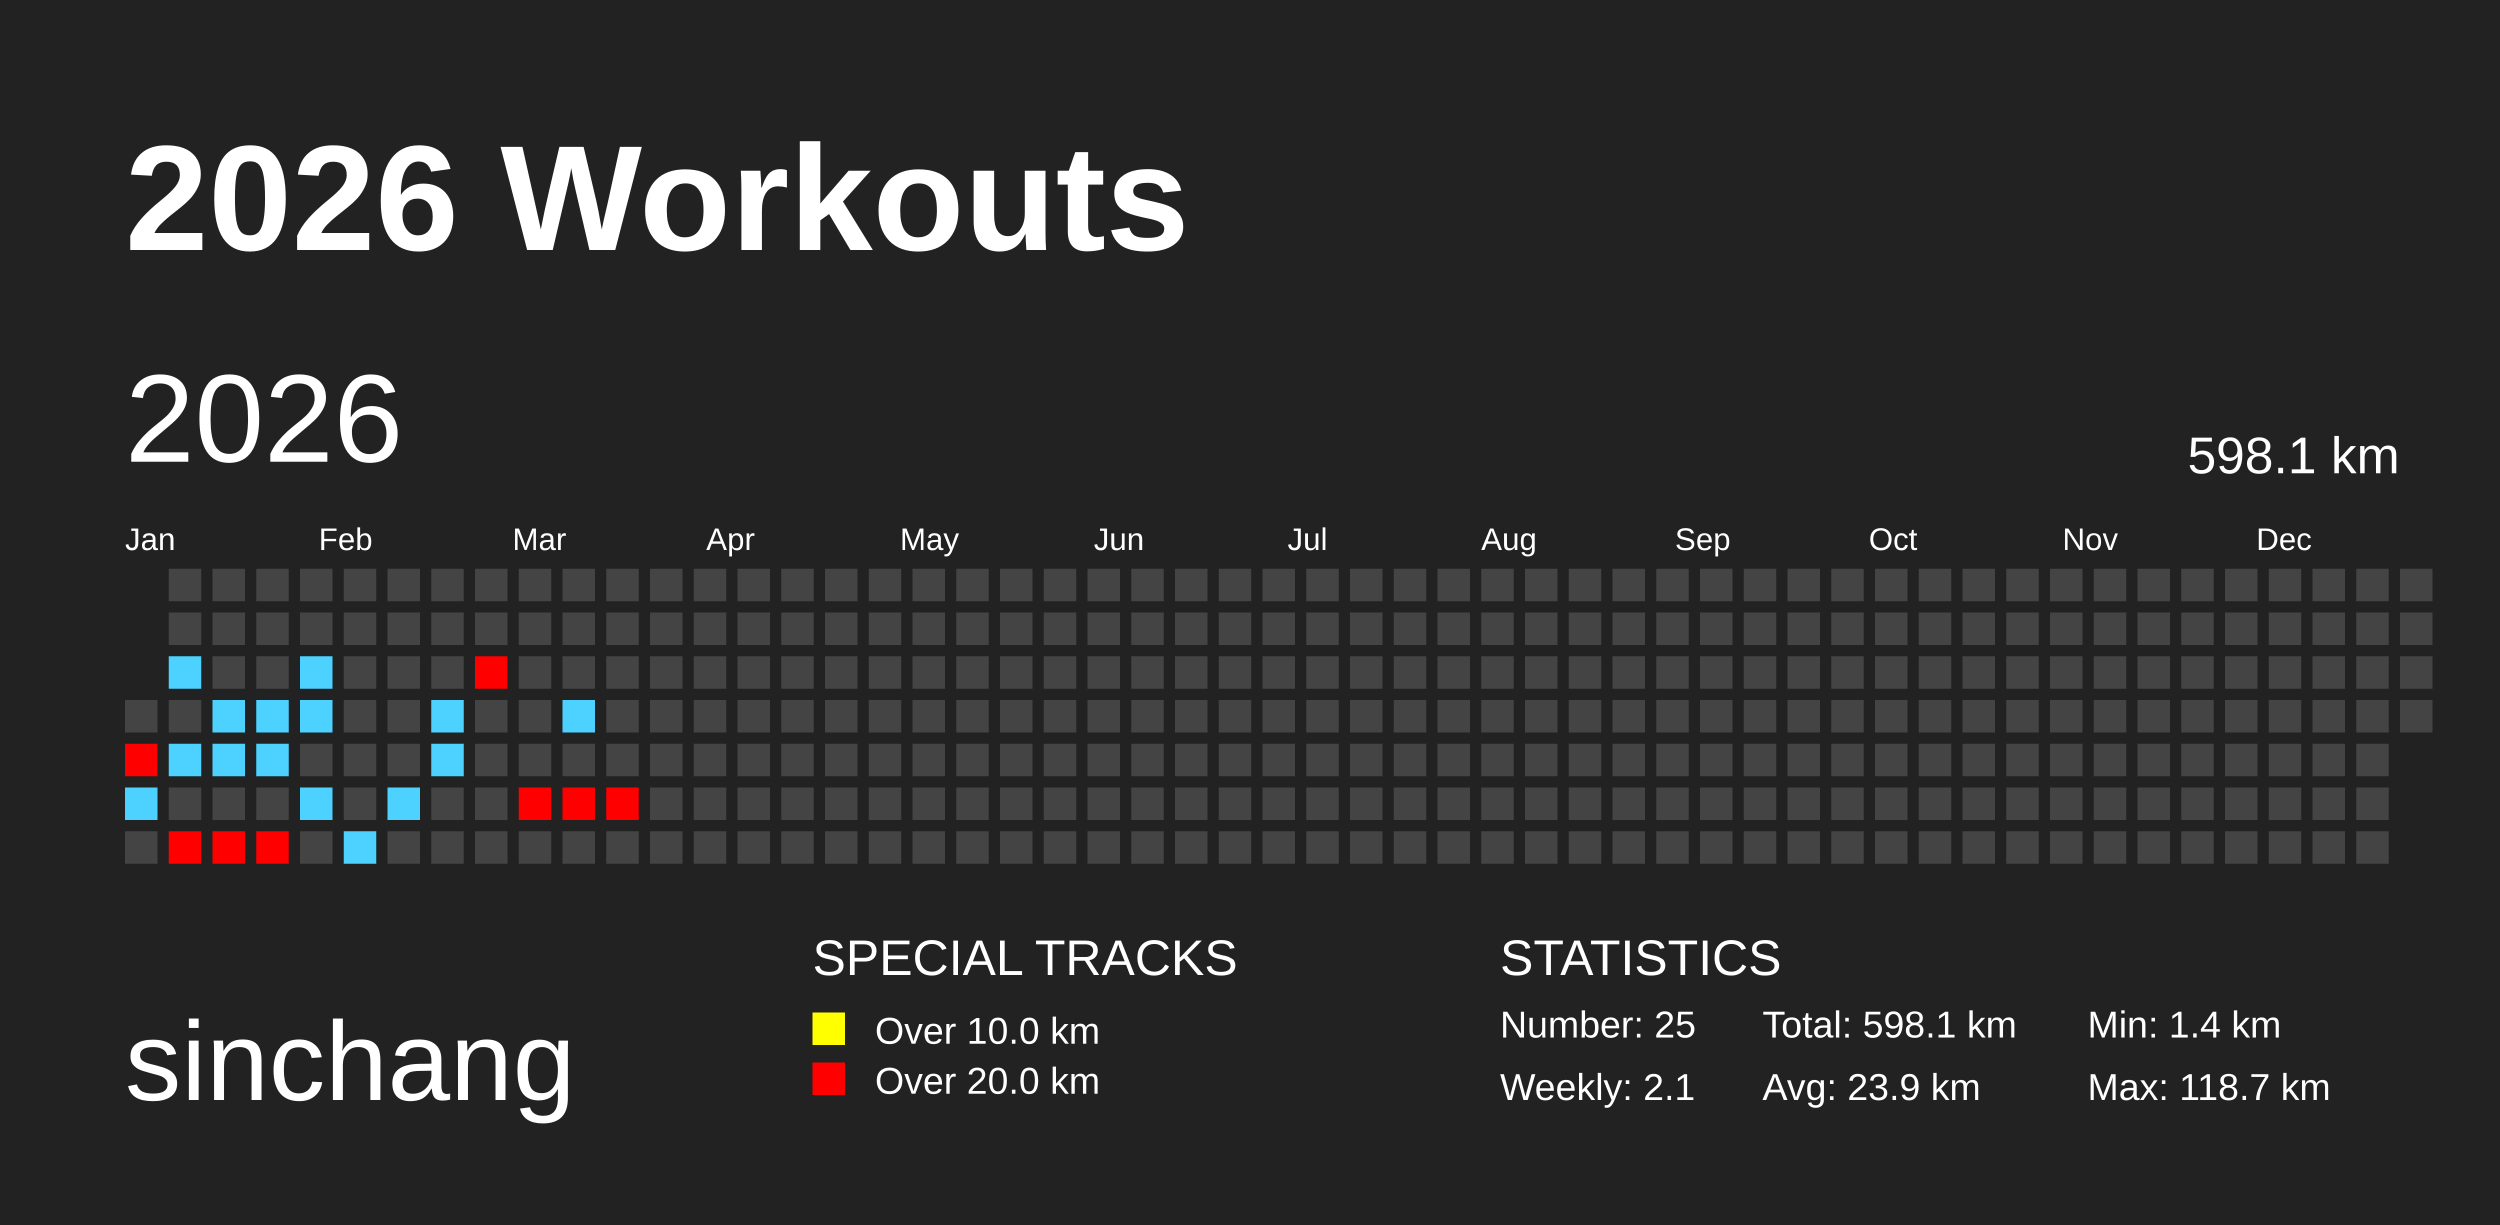
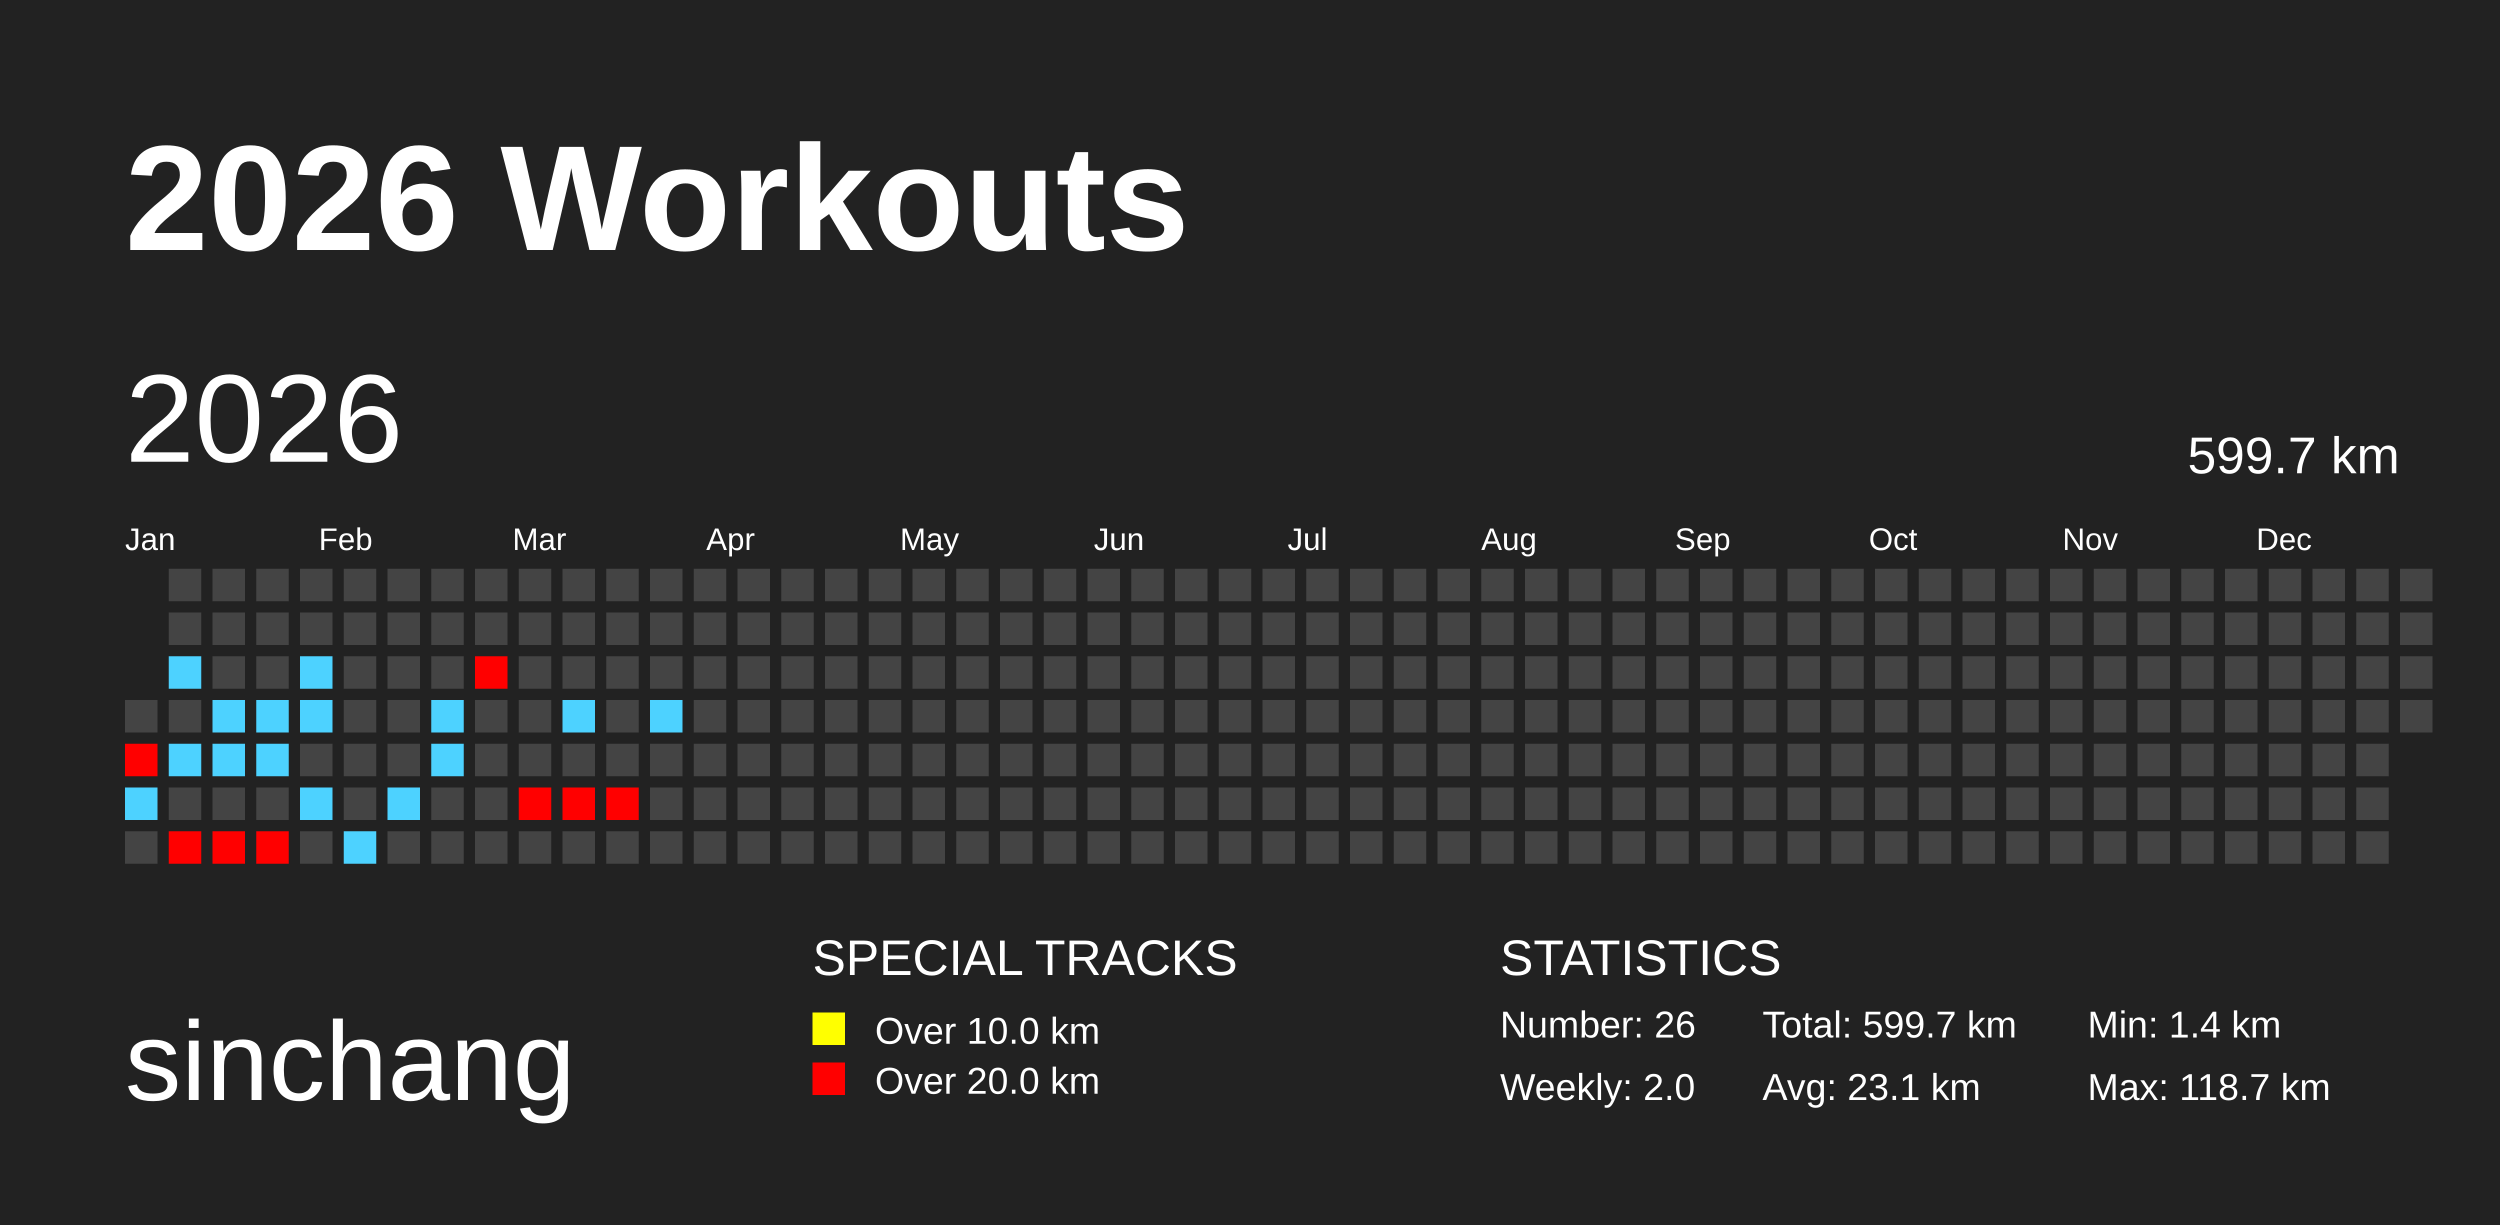
<svg xmlns="http://www.w3.org/2000/svg" baseProfile="full" height="98mm" version="1.1" viewBox="0,0,200,98" width="200mm">
  <defs />
  <rect fill="#222222" height="98" width="200" x="0" y="0" />
  <text fill="#FFFFFF" style="font-size:12px; font-family:Arial; font-weight:bold;" x="10" y="20">2026 Workouts</text>
  <text fill="#FFFFFF" style="font-size:9px; font-family:Arial" x="10" y="88">sinchang</text>
  <text fill="#FFFFFF" style="font-size:4px; font-family:Arial" x="65" y="78">SPECIAL TRACKS</text>
  <rect fill="yellow" height="2.6" width="2.6" x="65" y="81" />
  <text fill="#FFFFFF" style="font-size:3px; font-family:Arial" x="70" y="83.5">Over 10.0 km</text>
  <rect fill="red" height="2.6" width="2.6" x="65" y="85" />
  <text fill="#FFFFFF" style="font-size:3px; font-family:Arial" x="70" y="87.5">Over 20.0 km</text>
  <text fill="#FFFFFF" style="font-size:4px; font-family:Arial" x="120" y="78">STATISTICS</text>
-   <text fill="#FFFFFF" style="font-size:3px; font-family:Arial" x="120" y="83">Number: 25</text>
-   <text fill="#FFFFFF" style="font-size:3px; font-family:Arial" x="120" y="88">Weekly: 2.1</text>
-   <text fill="#FFFFFF" style="font-size:3px; font-family:Arial" x="141" y="83">Total: 598.1 km</text>
-   <text fill="#FFFFFF" style="font-size:3px; font-family:Arial" x="141" y="88">Avg: 23.9 km</text>
+   <text fill="#FFFFFF" style="font-size:3px; font-family:Arial" x="120" y="83">Number: 26</text>
+   <text fill="#FFFFFF" style="font-size:3px; font-family:Arial" x="120" y="88">Weekly: 2.0</text>
+   <text fill="#FFFFFF" style="font-size:3px; font-family:Arial" x="141" y="83">Total: 599.7 km</text>
+   <text fill="#FFFFFF" style="font-size:3px; font-family:Arial" x="141" y="88">Avg: 23.1 km</text>
  <text fill="#FFFFFF" style="font-size:3px; font-family:Arial" x="167" y="83">Min: 1.4 km</text>
  <text fill="#FFFFFF" style="font-size:3px; font-family:Arial" x="167" y="88">Max: 118.7 km</text>
  <text dominant-baseline="hanging" fill="#FFFFFF" style="font-size:10.0px; font-family:Arial;" x="10" y="30">2026</text>
-   <text dominant-baseline="hanging" fill="#FFFFFF" style="font-size:4.125px; font-family:Arial;" x="175" y="35">598.1 km</text>
+   <text dominant-baseline="hanging" fill="#FFFFFF" style="font-size:4.125px; font-family:Arial;" x="175" y="35">599.7 km</text>
  <text fill="#FFFFFF" style="font-size:2.5px; font-family:Arial" x="10.0" y="44">Jan</text>
  <text fill="#FFFFFF" style="font-size:2.5px; font-family:Arial" x="25.5" y="44">Feb</text>
  <text fill="#FFFFFF" style="font-size:2.5px; font-family:Arial" x="41.0" y="44">Mar</text>
  <text fill="#FFFFFF" style="font-size:2.5px; font-family:Arial" x="56.5" y="44">Apr</text>
  <text fill="#FFFFFF" style="font-size:2.5px; font-family:Arial" x="72.0" y="44">May</text>
  <text fill="#FFFFFF" style="font-size:2.5px; font-family:Arial" x="87.5" y="44">Jun</text>
  <text fill="#FFFFFF" style="font-size:2.5px; font-family:Arial" x="103.0" y="44">Jul</text>
  <text fill="#FFFFFF" style="font-size:2.5px; font-family:Arial" x="118.5" y="44">Aug</text>
  <text fill="#FFFFFF" style="font-size:2.5px; font-family:Arial" x="134.0" y="44">Sep</text>
  <text fill="#FFFFFF" style="font-size:2.5px; font-family:Arial" x="149.5" y="44">Oct</text>
  <text fill="#FFFFFF" style="font-size:2.5px; font-family:Arial" x="165.0" y="44">Nov</text>
  <text fill="#FFFFFF" style="font-size:2.5px; font-family:Arial" x="180.5" y="44">Dec</text>
  <rect fill="#444444" height="2.6" width="2.6" x="10.0" y="56.0" />
  <rect fill="red" height="2.6" width="2.6" x="10.0" y="59.5" />
  <rect fill="#4dd2ff" height="2.6" width="2.6" x="10.0" y="63.0" />
  <rect fill="#444444" height="2.6" width="2.6" x="10.0" y="66.5" />
  <rect fill="#444444" height="2.6" width="2.6" x="13.5" y="45.5" />
  <rect fill="#444444" height="2.6" width="2.6" x="13.5" y="49.0" />
  <rect fill="#4dd2ff" height="2.6" width="2.6" x="13.5" y="52.5" />
  <rect fill="#444444" height="2.6" width="2.6" x="13.5" y="56.0" />
  <rect fill="#4dd2ff" height="2.6" width="2.6" x="13.5" y="59.5" />
  <rect fill="#444444" height="2.6" width="2.6" x="13.5" y="63.0" />
  <rect fill="red" height="2.6" width="2.6" x="13.5" y="66.5" />
  <rect fill="#444444" height="2.6" width="2.6" x="17.0" y="45.5" />
  <rect fill="#444444" height="2.6" width="2.6" x="17.0" y="49.0" />
  <rect fill="#444444" height="2.6" width="2.6" x="17.0" y="52.5" />
  <rect fill="#4dd2ff" height="2.6" width="2.6" x="17.0" y="56.0" />
  <rect fill="#4dd2ff" height="2.6" width="2.6" x="17.0" y="59.5" />
  <rect fill="#444444" height="2.6" width="2.6" x="17.0" y="63.0" />
  <rect fill="red" height="2.6" width="2.6" x="17.0" y="66.5" />
  <rect fill="#444444" height="2.6" width="2.6" x="20.5" y="45.5" />
  <rect fill="#444444" height="2.6" width="2.6" x="20.5" y="49.0" />
  <rect fill="#444444" height="2.6" width="2.6" x="20.5" y="52.5" />
  <rect fill="#4dd2ff" height="2.6" width="2.6" x="20.5" y="56.0" />
  <rect fill="#4dd2ff" height="2.6" width="2.6" x="20.5" y="59.5" />
  <rect fill="#444444" height="2.6" width="2.6" x="20.5" y="63.0" />
  <rect fill="red" height="2.6" width="2.6" x="20.5" y="66.5" />
  <rect fill="#444444" height="2.6" width="2.6" x="24.0" y="45.5" />
  <rect fill="#444444" height="2.6" width="2.6" x="24.0" y="49.0" />
  <rect fill="#4dd2ff" height="2.6" width="2.6" x="24.0" y="52.5" />
  <rect fill="#4dd2ff" height="2.6" width="2.6" x="24.0" y="56.0" />
  <rect fill="#444444" height="2.6" width="2.6" x="24.0" y="59.5" />
  <rect fill="#4dd2ff" height="2.6" width="2.6" x="24.0" y="63.0" />
  <rect fill="#444444" height="2.6" width="2.6" x="24.0" y="66.5" />
  <rect fill="#444444" height="2.6" width="2.6" x="27.5" y="45.5" />
  <rect fill="#444444" height="2.6" width="2.6" x="27.5" y="49.0" />
  <rect fill="#444444" height="2.6" width="2.6" x="27.5" y="52.5" />
  <rect fill="#444444" height="2.6" width="2.6" x="27.5" y="56.0" />
  <rect fill="#444444" height="2.6" width="2.6" x="27.5" y="59.5" />
  <rect fill="#444444" height="2.6" width="2.6" x="27.5" y="63.0" />
  <rect fill="#4dd2ff" height="2.6" width="2.6" x="27.5" y="66.5" />
  <rect fill="#444444" height="2.6" width="2.6" x="31.0" y="45.5" />
  <rect fill="#444444" height="2.6" width="2.6" x="31.0" y="49.0" />
  <rect fill="#444444" height="2.6" width="2.6" x="31.0" y="52.5" />
  <rect fill="#444444" height="2.6" width="2.6" x="31.0" y="56.0" />
  <rect fill="#444444" height="2.6" width="2.6" x="31.0" y="59.5" />
  <rect fill="#4dd2ff" height="2.6" width="2.6" x="31.0" y="63.0" />
  <rect fill="#444444" height="2.6" width="2.6" x="31.0" y="66.5" />
  <rect fill="#444444" height="2.6" width="2.6" x="34.5" y="45.5" />
  <rect fill="#444444" height="2.6" width="2.6" x="34.5" y="49.0" />
  <rect fill="#444444" height="2.6" width="2.6" x="34.5" y="52.5" />
  <rect fill="#4dd2ff" height="2.6" width="2.6" x="34.5" y="56.0" />
  <rect fill="#4dd2ff" height="2.6" width="2.6" x="34.5" y="59.5" />
  <rect fill="#444444" height="2.6" width="2.6" x="34.5" y="63.0" />
  <rect fill="#444444" height="2.6" width="2.6" x="34.5" y="66.5" />
  <rect fill="#444444" height="2.6" width="2.6" x="38.0" y="45.5" />
  <rect fill="#444444" height="2.6" width="2.6" x="38.0" y="49.0" />
  <rect fill="red" height="2.6" width="2.6" x="38.0" y="52.5" />
  <rect fill="#444444" height="2.6" width="2.6" x="38.0" y="56.0" />
  <rect fill="#444444" height="2.6" width="2.6" x="38.0" y="59.5" />
  <rect fill="#444444" height="2.6" width="2.6" x="38.0" y="63.0" />
  <rect fill="#444444" height="2.6" width="2.6" x="38.0" y="66.5" />
  <rect fill="#444444" height="2.6" width="2.6" x="41.5" y="45.5" />
  <rect fill="#444444" height="2.6" width="2.6" x="41.5" y="49.0" />
  <rect fill="#444444" height="2.6" width="2.6" x="41.5" y="52.5" />
  <rect fill="#444444" height="2.6" width="2.6" x="41.5" y="56.0" />
  <rect fill="#444444" height="2.6" width="2.6" x="41.5" y="59.5" />
  <rect fill="red" height="2.6" width="2.6" x="41.5" y="63.0" />
  <rect fill="#444444" height="2.6" width="2.6" x="41.5" y="66.5" />
  <rect fill="#444444" height="2.6" width="2.6" x="45.0" y="45.5" />
  <rect fill="#444444" height="2.6" width="2.6" x="45.0" y="49.0" />
  <rect fill="#444444" height="2.6" width="2.6" x="45.0" y="52.5" />
  <rect fill="#4dd2ff" height="2.6" width="2.6" x="45.0" y="56.0" />
  <rect fill="#444444" height="2.6" width="2.6" x="45.0" y="59.5" />
  <rect fill="red" height="2.6" width="2.6" x="45.0" y="63.0" />
  <rect fill="#444444" height="2.6" width="2.6" x="45.0" y="66.5" />
  <rect fill="#444444" height="2.6" width="2.6" x="48.5" y="45.5" />
  <rect fill="#444444" height="2.6" width="2.6" x="48.5" y="49.0" />
  <rect fill="#444444" height="2.6" width="2.6" x="48.5" y="52.5" />
  <rect fill="#444444" height="2.6" width="2.6" x="48.5" y="56.0" />
  <rect fill="#444444" height="2.6" width="2.6" x="48.5" y="59.5" />
  <rect fill="red" height="2.6" width="2.6" x="48.5" y="63.0" />
  <rect fill="#444444" height="2.6" width="2.6" x="48.5" y="66.5" />
  <rect fill="#444444" height="2.6" width="2.6" x="52.0" y="45.5" />
  <rect fill="#444444" height="2.6" width="2.6" x="52.0" y="49.0" />
  <rect fill="#444444" height="2.6" width="2.6" x="52.0" y="52.5" />
-   <rect fill="#444444" height="2.6" width="2.6" x="52.0" y="56.0" />
+   <rect fill="#4dd2ff" height="2.6" width="2.6" x="52.0" y="56.0" />
  <rect fill="#444444" height="2.6" width="2.6" x="52.0" y="59.5" />
  <rect fill="#444444" height="2.6" width="2.6" x="52.0" y="63.0" />
  <rect fill="#444444" height="2.6" width="2.6" x="52.0" y="66.5" />
  <rect fill="#444444" height="2.6" width="2.6" x="55.5" y="45.5" />
  <rect fill="#444444" height="2.6" width="2.6" x="55.5" y="49.0" />
  <rect fill="#444444" height="2.6" width="2.6" x="55.5" y="52.5" />
  <rect fill="#444444" height="2.6" width="2.6" x="55.5" y="56.0" />
  <rect fill="#444444" height="2.6" width="2.6" x="55.5" y="59.5" />
  <rect fill="#444444" height="2.6" width="2.6" x="55.5" y="63.0" />
  <rect fill="#444444" height="2.6" width="2.6" x="55.5" y="66.5" />
  <rect fill="#444444" height="2.6" width="2.6" x="59.0" y="45.5" />
  <rect fill="#444444" height="2.6" width="2.6" x="59.0" y="49.0" />
  <rect fill="#444444" height="2.6" width="2.6" x="59.0" y="52.5" />
  <rect fill="#444444" height="2.6" width="2.6" x="59.0" y="56.0" />
  <rect fill="#444444" height="2.6" width="2.6" x="59.0" y="59.5" />
  <rect fill="#444444" height="2.6" width="2.6" x="59.0" y="63.0" />
  <rect fill="#444444" height="2.6" width="2.6" x="59.0" y="66.5" />
  <rect fill="#444444" height="2.6" width="2.6" x="62.5" y="45.5" />
  <rect fill="#444444" height="2.6" width="2.6" x="62.5" y="49.0" />
  <rect fill="#444444" height="2.6" width="2.6" x="62.5" y="52.5" />
  <rect fill="#444444" height="2.6" width="2.6" x="62.5" y="56.0" />
  <rect fill="#444444" height="2.6" width="2.6" x="62.5" y="59.5" />
  <rect fill="#444444" height="2.6" width="2.6" x="62.5" y="63.0" />
  <rect fill="#444444" height="2.6" width="2.6" x="62.5" y="66.5" />
  <rect fill="#444444" height="2.6" width="2.6" x="66.0" y="45.5" />
  <rect fill="#444444" height="2.6" width="2.6" x="66.0" y="49.0" />
  <rect fill="#444444" height="2.6" width="2.6" x="66.0" y="52.5" />
  <rect fill="#444444" height="2.6" width="2.6" x="66.0" y="56.0" />
  <rect fill="#444444" height="2.6" width="2.6" x="66.0" y="59.5" />
  <rect fill="#444444" height="2.6" width="2.6" x="66.0" y="63.0" />
  <rect fill="#444444" height="2.6" width="2.6" x="66.0" y="66.5" />
  <rect fill="#444444" height="2.6" width="2.6" x="69.5" y="45.5" />
  <rect fill="#444444" height="2.6" width="2.6" x="69.5" y="49.0" />
  <rect fill="#444444" height="2.6" width="2.6" x="69.5" y="52.5" />
  <rect fill="#444444" height="2.6" width="2.6" x="69.5" y="56.0" />
  <rect fill="#444444" height="2.6" width="2.6" x="69.5" y="59.5" />
  <rect fill="#444444" height="2.6" width="2.6" x="69.5" y="63.0" />
  <rect fill="#444444" height="2.6" width="2.6" x="69.5" y="66.5" />
  <rect fill="#444444" height="2.6" width="2.6" x="73.0" y="45.5" />
  <rect fill="#444444" height="2.6" width="2.6" x="73.0" y="49.0" />
  <rect fill="#444444" height="2.6" width="2.6" x="73.0" y="52.5" />
  <rect fill="#444444" height="2.6" width="2.6" x="73.0" y="56.0" />
  <rect fill="#444444" height="2.6" width="2.6" x="73.0" y="59.5" />
  <rect fill="#444444" height="2.6" width="2.6" x="73.0" y="63.0" />
  <rect fill="#444444" height="2.6" width="2.6" x="73.0" y="66.5" />
  <rect fill="#444444" height="2.6" width="2.6" x="76.5" y="45.5" />
  <rect fill="#444444" height="2.6" width="2.6" x="76.5" y="49.0" />
  <rect fill="#444444" height="2.6" width="2.6" x="76.5" y="52.5" />
  <rect fill="#444444" height="2.6" width="2.6" x="76.5" y="56.0" />
  <rect fill="#444444" height="2.6" width="2.6" x="76.5" y="59.5" />
  <rect fill="#444444" height="2.6" width="2.6" x="76.5" y="63.0" />
  <rect fill="#444444" height="2.6" width="2.6" x="76.5" y="66.5" />
  <rect fill="#444444" height="2.6" width="2.6" x="80.0" y="45.5" />
  <rect fill="#444444" height="2.6" width="2.6" x="80.0" y="49.0" />
  <rect fill="#444444" height="2.6" width="2.6" x="80.0" y="52.5" />
  <rect fill="#444444" height="2.6" width="2.6" x="80.0" y="56.0" />
  <rect fill="#444444" height="2.6" width="2.6" x="80.0" y="59.5" />
  <rect fill="#444444" height="2.6" width="2.6" x="80.0" y="63.0" />
  <rect fill="#444444" height="2.6" width="2.6" x="80.0" y="66.5" />
  <rect fill="#444444" height="2.6" width="2.6" x="83.5" y="45.5" />
  <rect fill="#444444" height="2.6" width="2.6" x="83.5" y="49.0" />
  <rect fill="#444444" height="2.6" width="2.6" x="83.5" y="52.5" />
  <rect fill="#444444" height="2.6" width="2.6" x="83.5" y="56.0" />
  <rect fill="#444444" height="2.6" width="2.6" x="83.5" y="59.5" />
  <rect fill="#444444" height="2.6" width="2.6" x="83.5" y="63.0" />
  <rect fill="#444444" height="2.6" width="2.6" x="83.5" y="66.5" />
  <rect fill="#444444" height="2.6" width="2.6" x="87.0" y="45.5" />
  <rect fill="#444444" height="2.6" width="2.6" x="87.0" y="49.0" />
  <rect fill="#444444" height="2.6" width="2.6" x="87.0" y="52.5" />
  <rect fill="#444444" height="2.6" width="2.6" x="87.0" y="56.0" />
  <rect fill="#444444" height="2.6" width="2.6" x="87.0" y="59.5" />
  <rect fill="#444444" height="2.6" width="2.6" x="87.0" y="63.0" />
  <rect fill="#444444" height="2.6" width="2.6" x="87.0" y="66.5" />
  <rect fill="#444444" height="2.6" width="2.6" x="90.5" y="45.5" />
  <rect fill="#444444" height="2.6" width="2.6" x="90.5" y="49.0" />
  <rect fill="#444444" height="2.6" width="2.6" x="90.5" y="52.5" />
  <rect fill="#444444" height="2.6" width="2.6" x="90.5" y="56.0" />
  <rect fill="#444444" height="2.6" width="2.6" x="90.5" y="59.5" />
  <rect fill="#444444" height="2.6" width="2.6" x="90.5" y="63.0" />
  <rect fill="#444444" height="2.6" width="2.6" x="90.5" y="66.5" />
  <rect fill="#444444" height="2.6" width="2.6" x="94.0" y="45.5" />
  <rect fill="#444444" height="2.6" width="2.6" x="94.0" y="49.0" />
  <rect fill="#444444" height="2.6" width="2.6" x="94.0" y="52.5" />
  <rect fill="#444444" height="2.6" width="2.6" x="94.0" y="56.0" />
  <rect fill="#444444" height="2.6" width="2.6" x="94.0" y="59.5" />
  <rect fill="#444444" height="2.6" width="2.6" x="94.0" y="63.0" />
  <rect fill="#444444" height="2.6" width="2.6" x="94.0" y="66.5" />
  <rect fill="#444444" height="2.6" width="2.6" x="97.5" y="45.5" />
  <rect fill="#444444" height="2.6" width="2.6" x="97.5" y="49.0" />
  <rect fill="#444444" height="2.6" width="2.6" x="97.5" y="52.5" />
  <rect fill="#444444" height="2.6" width="2.6" x="97.5" y="56.0" />
  <rect fill="#444444" height="2.6" width="2.6" x="97.5" y="59.5" />
  <rect fill="#444444" height="2.6" width="2.6" x="97.5" y="63.0" />
  <rect fill="#444444" height="2.6" width="2.6" x="97.5" y="66.5" />
  <rect fill="#444444" height="2.6" width="2.6" x="101.0" y="45.5" />
  <rect fill="#444444" height="2.6" width="2.6" x="101.0" y="49.0" />
  <rect fill="#444444" height="2.6" width="2.6" x="101.0" y="52.5" />
  <rect fill="#444444" height="2.6" width="2.6" x="101.0" y="56.0" />
  <rect fill="#444444" height="2.6" width="2.6" x="101.0" y="59.5" />
  <rect fill="#444444" height="2.6" width="2.6" x="101.0" y="63.0" />
  <rect fill="#444444" height="2.6" width="2.6" x="101.0" y="66.5" />
  <rect fill="#444444" height="2.6" width="2.6" x="104.5" y="45.5" />
  <rect fill="#444444" height="2.6" width="2.6" x="104.5" y="49.0" />
  <rect fill="#444444" height="2.6" width="2.6" x="104.5" y="52.5" />
  <rect fill="#444444" height="2.6" width="2.6" x="104.5" y="56.0" />
  <rect fill="#444444" height="2.6" width="2.6" x="104.5" y="59.5" />
  <rect fill="#444444" height="2.6" width="2.6" x="104.5" y="63.0" />
  <rect fill="#444444" height="2.6" width="2.6" x="104.5" y="66.5" />
  <rect fill="#444444" height="2.6" width="2.6" x="108.0" y="45.5" />
  <rect fill="#444444" height="2.6" width="2.6" x="108.0" y="49.0" />
  <rect fill="#444444" height="2.6" width="2.6" x="108.0" y="52.5" />
  <rect fill="#444444" height="2.6" width="2.6" x="108.0" y="56.0" />
  <rect fill="#444444" height="2.6" width="2.6" x="108.0" y="59.5" />
  <rect fill="#444444" height="2.6" width="2.6" x="108.0" y="63.0" />
  <rect fill="#444444" height="2.6" width="2.6" x="108.0" y="66.5" />
  <rect fill="#444444" height="2.6" width="2.6" x="111.5" y="45.5" />
  <rect fill="#444444" height="2.6" width="2.6" x="111.5" y="49.0" />
  <rect fill="#444444" height="2.6" width="2.6" x="111.5" y="52.5" />
  <rect fill="#444444" height="2.6" width="2.6" x="111.5" y="56.0" />
  <rect fill="#444444" height="2.6" width="2.6" x="111.5" y="59.5" />
  <rect fill="#444444" height="2.6" width="2.6" x="111.5" y="63.0" />
  <rect fill="#444444" height="2.6" width="2.6" x="111.5" y="66.5" />
  <rect fill="#444444" height="2.6" width="2.6" x="115.0" y="45.5" />
  <rect fill="#444444" height="2.6" width="2.6" x="115.0" y="49.0" />
  <rect fill="#444444" height="2.6" width="2.6" x="115.0" y="52.5" />
  <rect fill="#444444" height="2.6" width="2.6" x="115.0" y="56.0" />
  <rect fill="#444444" height="2.6" width="2.6" x="115.0" y="59.5" />
  <rect fill="#444444" height="2.6" width="2.6" x="115.0" y="63.0" />
  <rect fill="#444444" height="2.6" width="2.6" x="115.0" y="66.5" />
  <rect fill="#444444" height="2.6" width="2.6" x="118.5" y="45.5" />
  <rect fill="#444444" height="2.6" width="2.6" x="118.5" y="49.0" />
  <rect fill="#444444" height="2.6" width="2.6" x="118.5" y="52.5" />
  <rect fill="#444444" height="2.6" width="2.6" x="118.5" y="56.0" />
  <rect fill="#444444" height="2.6" width="2.6" x="118.5" y="59.5" />
  <rect fill="#444444" height="2.6" width="2.6" x="118.5" y="63.0" />
  <rect fill="#444444" height="2.6" width="2.6" x="118.5" y="66.5" />
  <rect fill="#444444" height="2.6" width="2.6" x="122.0" y="45.5" />
  <rect fill="#444444" height="2.6" width="2.6" x="122.0" y="49.0" />
  <rect fill="#444444" height="2.6" width="2.6" x="122.0" y="52.5" />
  <rect fill="#444444" height="2.6" width="2.6" x="122.0" y="56.0" />
  <rect fill="#444444" height="2.6" width="2.6" x="122.0" y="59.5" />
  <rect fill="#444444" height="2.6" width="2.6" x="122.0" y="63.0" />
  <rect fill="#444444" height="2.6" width="2.6" x="122.0" y="66.5" />
  <rect fill="#444444" height="2.6" width="2.6" x="125.5" y="45.5" />
  <rect fill="#444444" height="2.6" width="2.6" x="125.5" y="49.0" />
  <rect fill="#444444" height="2.6" width="2.6" x="125.5" y="52.5" />
  <rect fill="#444444" height="2.6" width="2.6" x="125.5" y="56.0" />
  <rect fill="#444444" height="2.6" width="2.6" x="125.5" y="59.5" />
  <rect fill="#444444" height="2.6" width="2.6" x="125.5" y="63.0" />
  <rect fill="#444444" height="2.6" width="2.6" x="125.5" y="66.5" />
  <rect fill="#444444" height="2.6" width="2.6" x="129.0" y="45.5" />
  <rect fill="#444444" height="2.6" width="2.6" x="129.0" y="49.0" />
  <rect fill="#444444" height="2.6" width="2.6" x="129.0" y="52.5" />
  <rect fill="#444444" height="2.6" width="2.6" x="129.0" y="56.0" />
  <rect fill="#444444" height="2.6" width="2.6" x="129.0" y="59.5" />
  <rect fill="#444444" height="2.6" width="2.6" x="129.0" y="63.0" />
  <rect fill="#444444" height="2.6" width="2.6" x="129.0" y="66.5" />
  <rect fill="#444444" height="2.6" width="2.6" x="132.5" y="45.5" />
  <rect fill="#444444" height="2.6" width="2.6" x="132.5" y="49.0" />
  <rect fill="#444444" height="2.6" width="2.6" x="132.5" y="52.5" />
  <rect fill="#444444" height="2.6" width="2.6" x="132.5" y="56.0" />
  <rect fill="#444444" height="2.6" width="2.6" x="132.5" y="59.5" />
  <rect fill="#444444" height="2.6" width="2.6" x="132.5" y="63.0" />
  <rect fill="#444444" height="2.6" width="2.6" x="132.5" y="66.5" />
  <rect fill="#444444" height="2.6" width="2.6" x="136.0" y="45.5" />
  <rect fill="#444444" height="2.6" width="2.6" x="136.0" y="49.0" />
  <rect fill="#444444" height="2.6" width="2.6" x="136.0" y="52.5" />
  <rect fill="#444444" height="2.6" width="2.6" x="136.0" y="56.0" />
  <rect fill="#444444" height="2.6" width="2.6" x="136.0" y="59.5" />
  <rect fill="#444444" height="2.6" width="2.6" x="136.0" y="63.0" />
  <rect fill="#444444" height="2.6" width="2.6" x="136.0" y="66.5" />
  <rect fill="#444444" height="2.6" width="2.6" x="139.5" y="45.5" />
  <rect fill="#444444" height="2.6" width="2.6" x="139.5" y="49.0" />
  <rect fill="#444444" height="2.6" width="2.6" x="139.5" y="52.5" />
  <rect fill="#444444" height="2.6" width="2.6" x="139.5" y="56.0" />
  <rect fill="#444444" height="2.6" width="2.6" x="139.5" y="59.5" />
  <rect fill="#444444" height="2.6" width="2.6" x="139.5" y="63.0" />
  <rect fill="#444444" height="2.6" width="2.6" x="139.5" y="66.5" />
  <rect fill="#444444" height="2.6" width="2.6" x="143.0" y="45.5" />
  <rect fill="#444444" height="2.6" width="2.6" x="143.0" y="49.0" />
  <rect fill="#444444" height="2.6" width="2.6" x="143.0" y="52.5" />
  <rect fill="#444444" height="2.6" width="2.6" x="143.0" y="56.0" />
  <rect fill="#444444" height="2.6" width="2.6" x="143.0" y="59.5" />
  <rect fill="#444444" height="2.6" width="2.6" x="143.0" y="63.0" />
  <rect fill="#444444" height="2.6" width="2.6" x="143.0" y="66.5" />
  <rect fill="#444444" height="2.6" width="2.6" x="146.5" y="45.5" />
  <rect fill="#444444" height="2.6" width="2.6" x="146.5" y="49.0" />
  <rect fill="#444444" height="2.6" width="2.6" x="146.5" y="52.5" />
  <rect fill="#444444" height="2.6" width="2.6" x="146.5" y="56.0" />
  <rect fill="#444444" height="2.6" width="2.6" x="146.5" y="59.5" />
  <rect fill="#444444" height="2.6" width="2.6" x="146.5" y="63.0" />
  <rect fill="#444444" height="2.6" width="2.6" x="146.5" y="66.5" />
  <rect fill="#444444" height="2.6" width="2.6" x="150.0" y="45.5" />
  <rect fill="#444444" height="2.6" width="2.6" x="150.0" y="49.0" />
  <rect fill="#444444" height="2.6" width="2.6" x="150.0" y="52.5" />
  <rect fill="#444444" height="2.6" width="2.6" x="150.0" y="56.0" />
  <rect fill="#444444" height="2.6" width="2.6" x="150.0" y="59.5" />
  <rect fill="#444444" height="2.6" width="2.6" x="150.0" y="63.0" />
  <rect fill="#444444" height="2.6" width="2.6" x="150.0" y="66.5" />
  <rect fill="#444444" height="2.6" width="2.6" x="153.5" y="45.5" />
  <rect fill="#444444" height="2.6" width="2.6" x="153.5" y="49.0" />
  <rect fill="#444444" height="2.6" width="2.6" x="153.5" y="52.5" />
  <rect fill="#444444" height="2.6" width="2.6" x="153.5" y="56.0" />
  <rect fill="#444444" height="2.6" width="2.6" x="153.5" y="59.5" />
  <rect fill="#444444" height="2.6" width="2.6" x="153.5" y="63.0" />
  <rect fill="#444444" height="2.6" width="2.6" x="153.5" y="66.5" />
  <rect fill="#444444" height="2.6" width="2.6" x="157.0" y="45.5" />
  <rect fill="#444444" height="2.6" width="2.6" x="157.0" y="49.0" />
  <rect fill="#444444" height="2.6" width="2.6" x="157.0" y="52.5" />
  <rect fill="#444444" height="2.6" width="2.6" x="157.0" y="56.0" />
  <rect fill="#444444" height="2.6" width="2.6" x="157.0" y="59.5" />
  <rect fill="#444444" height="2.6" width="2.6" x="157.0" y="63.0" />
  <rect fill="#444444" height="2.6" width="2.6" x="157.0" y="66.5" />
  <rect fill="#444444" height="2.6" width="2.6" x="160.5" y="45.5" />
  <rect fill="#444444" height="2.6" width="2.6" x="160.5" y="49.0" />
  <rect fill="#444444" height="2.6" width="2.6" x="160.5" y="52.5" />
  <rect fill="#444444" height="2.6" width="2.6" x="160.5" y="56.0" />
  <rect fill="#444444" height="2.6" width="2.6" x="160.5" y="59.5" />
  <rect fill="#444444" height="2.6" width="2.6" x="160.5" y="63.0" />
  <rect fill="#444444" height="2.6" width="2.6" x="160.5" y="66.5" />
  <rect fill="#444444" height="2.6" width="2.6" x="164.0" y="45.5" />
  <rect fill="#444444" height="2.6" width="2.6" x="164.0" y="49.0" />
  <rect fill="#444444" height="2.6" width="2.6" x="164.0" y="52.5" />
  <rect fill="#444444" height="2.6" width="2.6" x="164.0" y="56.0" />
  <rect fill="#444444" height="2.6" width="2.6" x="164.0" y="59.5" />
  <rect fill="#444444" height="2.6" width="2.6" x="164.0" y="63.0" />
  <rect fill="#444444" height="2.6" width="2.6" x="164.0" y="66.5" />
  <rect fill="#444444" height="2.6" width="2.6" x="167.5" y="45.5" />
  <rect fill="#444444" height="2.6" width="2.6" x="167.5" y="49.0" />
  <rect fill="#444444" height="2.6" width="2.6" x="167.5" y="52.5" />
  <rect fill="#444444" height="2.6" width="2.6" x="167.5" y="56.0" />
  <rect fill="#444444" height="2.6" width="2.6" x="167.5" y="59.5" />
  <rect fill="#444444" height="2.6" width="2.6" x="167.5" y="63.0" />
  <rect fill="#444444" height="2.6" width="2.6" x="167.5" y="66.5" />
  <rect fill="#444444" height="2.6" width="2.6" x="171.0" y="45.5" />
  <rect fill="#444444" height="2.6" width="2.6" x="171.0" y="49.0" />
  <rect fill="#444444" height="2.6" width="2.6" x="171.0" y="52.5" />
  <rect fill="#444444" height="2.6" width="2.6" x="171.0" y="56.0" />
  <rect fill="#444444" height="2.6" width="2.6" x="171.0" y="59.5" />
  <rect fill="#444444" height="2.6" width="2.6" x="171.0" y="63.0" />
  <rect fill="#444444" height="2.6" width="2.6" x="171.0" y="66.5" />
  <rect fill="#444444" height="2.6" width="2.6" x="174.5" y="45.5" />
  <rect fill="#444444" height="2.6" width="2.6" x="174.5" y="49.0" />
  <rect fill="#444444" height="2.6" width="2.6" x="174.5" y="52.5" />
  <rect fill="#444444" height="2.6" width="2.6" x="174.5" y="56.0" />
  <rect fill="#444444" height="2.6" width="2.6" x="174.5" y="59.5" />
  <rect fill="#444444" height="2.6" width="2.6" x="174.5" y="63.0" />
  <rect fill="#444444" height="2.6" width="2.6" x="174.5" y="66.5" />
  <rect fill="#444444" height="2.6" width="2.6" x="178.0" y="45.5" />
  <rect fill="#444444" height="2.6" width="2.6" x="178.0" y="49.0" />
  <rect fill="#444444" height="2.6" width="2.6" x="178.0" y="52.5" />
  <rect fill="#444444" height="2.6" width="2.6" x="178.0" y="56.0" />
  <rect fill="#444444" height="2.6" width="2.6" x="178.0" y="59.5" />
  <rect fill="#444444" height="2.6" width="2.6" x="178.0" y="63.0" />
  <rect fill="#444444" height="2.6" width="2.6" x="178.0" y="66.5" />
  <rect fill="#444444" height="2.6" width="2.6" x="181.5" y="45.5" />
  <rect fill="#444444" height="2.6" width="2.6" x="181.5" y="49.0" />
  <rect fill="#444444" height="2.6" width="2.6" x="181.5" y="52.5" />
  <rect fill="#444444" height="2.6" width="2.6" x="181.5" y="56.0" />
  <rect fill="#444444" height="2.6" width="2.6" x="181.5" y="59.5" />
  <rect fill="#444444" height="2.6" width="2.6" x="181.5" y="63.0" />
  <rect fill="#444444" height="2.6" width="2.6" x="181.5" y="66.5" />
  <rect fill="#444444" height="2.6" width="2.6" x="185.0" y="45.5" />
  <rect fill="#444444" height="2.6" width="2.6" x="185.0" y="49.0" />
  <rect fill="#444444" height="2.6" width="2.6" x="185.0" y="52.5" />
  <rect fill="#444444" height="2.6" width="2.6" x="185.0" y="56.0" />
  <rect fill="#444444" height="2.6" width="2.6" x="185.0" y="59.5" />
  <rect fill="#444444" height="2.6" width="2.6" x="185.0" y="63.0" />
  <rect fill="#444444" height="2.6" width="2.6" x="185.0" y="66.5" />
  <rect fill="#444444" height="2.6" width="2.6" x="188.5" y="45.5" />
  <rect fill="#444444" height="2.6" width="2.6" x="188.5" y="49.0" />
  <rect fill="#444444" height="2.6" width="2.6" x="188.5" y="52.5" />
  <rect fill="#444444" height="2.6" width="2.6" x="188.5" y="56.0" />
  <rect fill="#444444" height="2.6" width="2.6" x="188.5" y="59.5" />
  <rect fill="#444444" height="2.6" width="2.6" x="188.5" y="63.0" />
  <rect fill="#444444" height="2.6" width="2.6" x="188.5" y="66.5" />
  <rect fill="#444444" height="2.6" width="2.6" x="192.0" y="45.5" />
  <rect fill="#444444" height="2.6" width="2.6" x="192.0" y="49.0" />
  <rect fill="#444444" height="2.6" width="2.6" x="192.0" y="52.5" />
  <rect fill="#444444" height="2.6" width="2.6" x="192.0" y="56.0" />
</svg>
